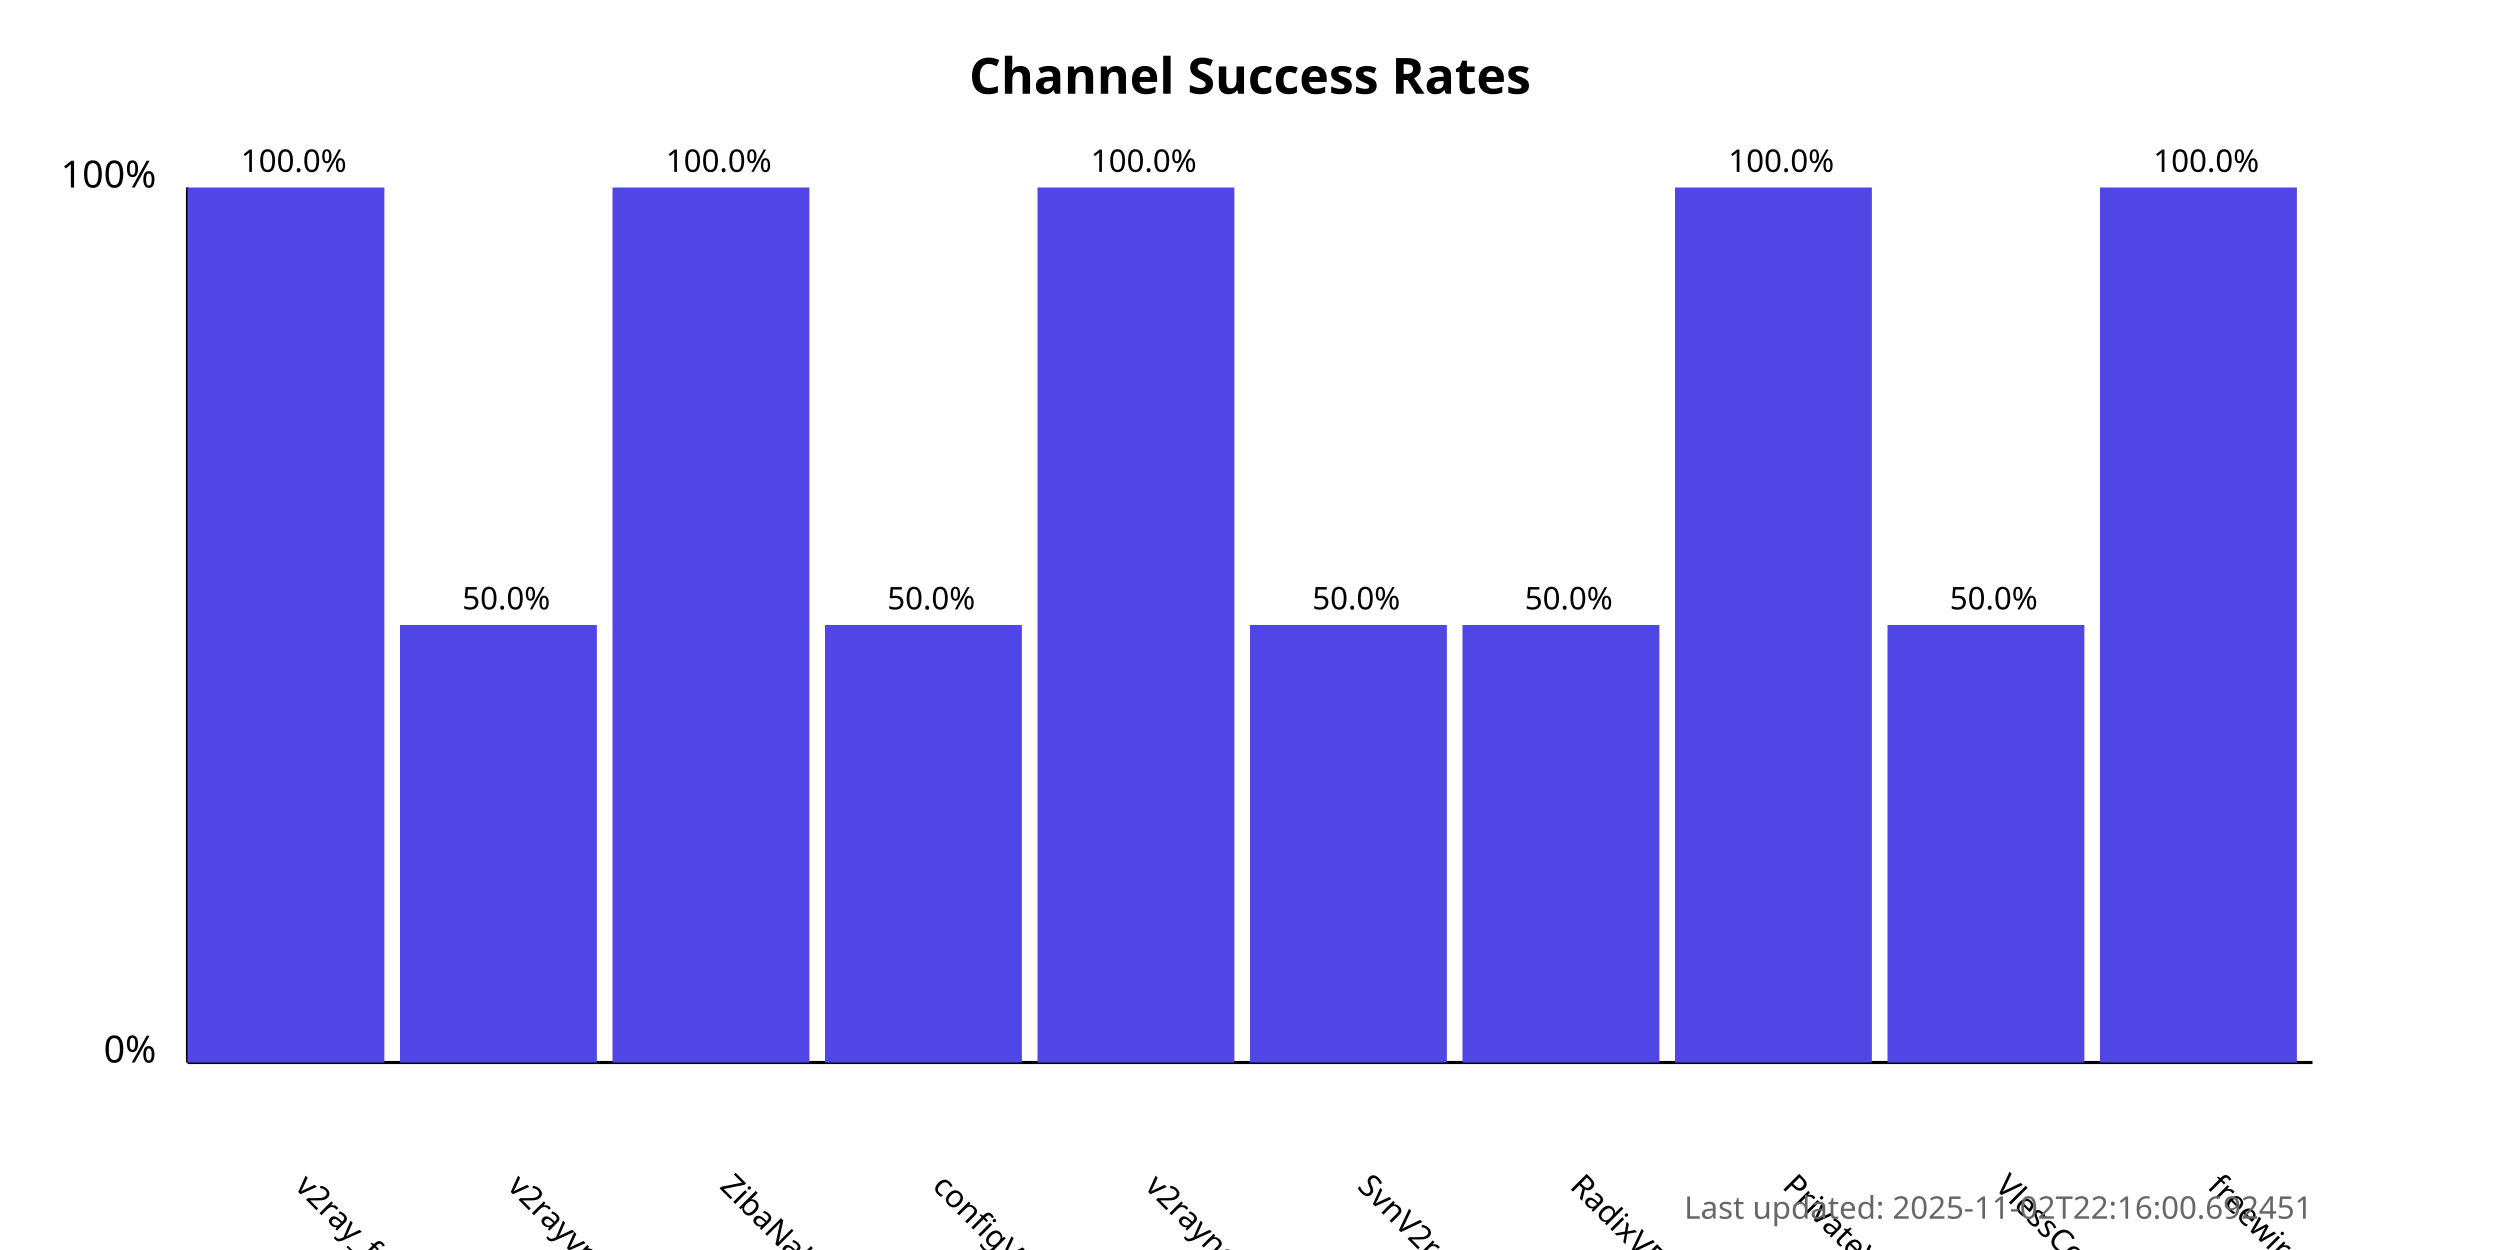
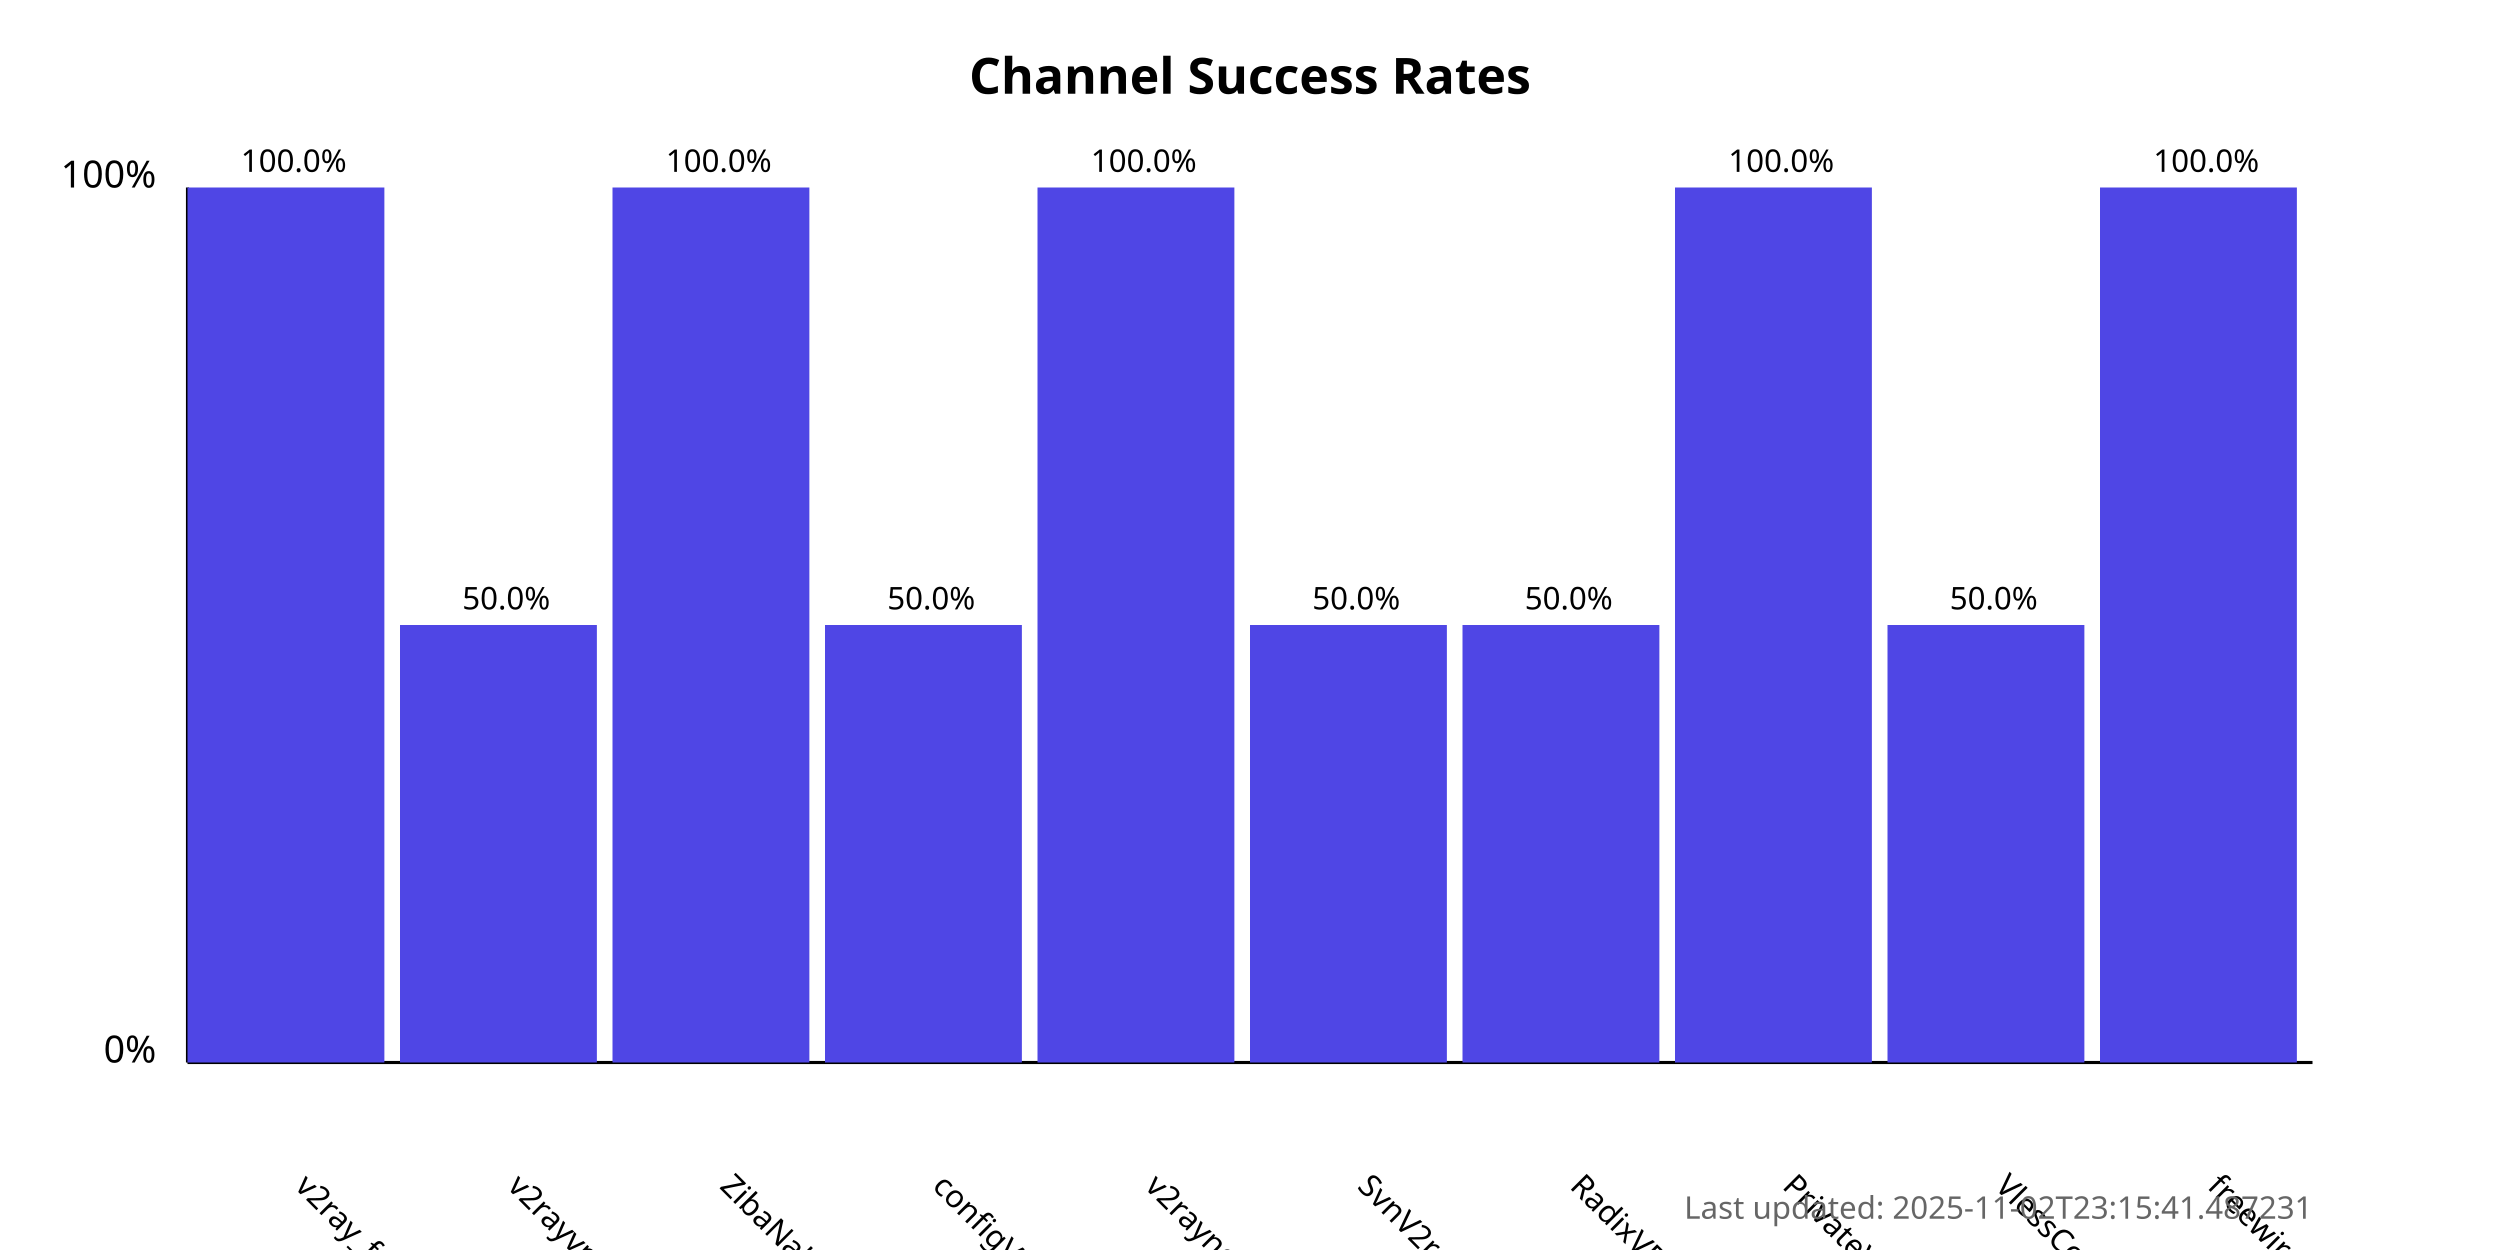
<svg xmlns="http://www.w3.org/2000/svg" width="800" height="400">
  <style>
            .chart-title { font: bold 16px sans-serif; }
            .axis-label { font: 12px sans-serif; }
            .tick-label { font: 10px sans-serif; }
            .bar { fill: #4f46e5; }
            .bar:hover { fill: #6366f1; }
            .timestamp { font: 10px sans-serif; fill: #666; }
        </style>
  <text x="400.0" y="30" text-anchor="middle" class="chart-title">
            Channel Success Rates
        </text>
  <line x1="60" y1="340" x2="60" y2="60" stroke="black" stroke-width="1" />
  <line x1="60" y1="340" x2="740" y2="340" stroke="black" stroke-width="1" />
  <text x="50" y="340" text-anchor="end" class="axis-label">0%</text>
  <text x="50" y="60" text-anchor="end" class="axis-label">100%</text>
  <g>
    <rect x="60" y="60.0" width="63.0" height="280.0" class="bar" />
    <text x="94.0" y="380" transform="rotate(45, 94.0, 380)" text-anchor="start" class="tick-label">
                v2ray_free_conf
            </text>
    <text x="94.0" y="55.0" text-anchor="middle" class="tick-label">
                100.0%
            </text>
  </g>
  <g>
    <rect x="128.0" y="200.0" width="63.0" height="140.0" class="bar" />
    <text x="162.0" y="380" transform="rotate(45, 162.0, 380)" text-anchor="start" class="tick-label">
                v2rayvpno
            </text>
    <text x="162.0" y="195.0" text-anchor="middle" class="tick-label">
                50.0%
            </text>
  </g>
  <g>
    <rect x="196.0" y="60.0" width="63.0" height="280.0" class="bar" />
    <text x="230.0" y="380" transform="rotate(45, 230.0, 380)" text-anchor="start" class="tick-label">
                ZibaNabz
            </text>
    <text x="230.0" y="55.0" text-anchor="middle" class="tick-label">
                100.0%
            </text>
  </g>
  <g>
    <rect x="264.0" y="200.0" width="63.0" height="140.0" class="bar" />
    <text x="298.0" y="380" transform="rotate(45, 298.0, 380)" text-anchor="start" class="tick-label">
                configV2rayForFree
            </text>
    <text x="298.0" y="195.0" text-anchor="middle" class="tick-label">
                50.0%
            </text>
  </g>
  <g>
    <rect x="332.0" y="60.0" width="63.0" height="280.0" class="bar" />
    <text x="366.0" y="380" transform="rotate(45, 366.0, 380)" text-anchor="start" class="tick-label">
                v2rayngvpn
            </text>
    <text x="366.0" y="55.0" text-anchor="middle" class="tick-label">
                100.0%
            </text>
  </g>
  <g>
    <rect x="400.0" y="200.0" width="63.0" height="140.0" class="bar" />
    <text x="434.0" y="380" transform="rotate(45, 434.0, 380)" text-anchor="start" class="tick-label">
                SvnV2ray
            </text>
    <text x="434.0" y="195.0" text-anchor="middle" class="tick-label">
                50.0%
            </text>
  </g>
  <g>
    <rect x="468.0" y="200.0" width="63.0" height="140.0" class="bar" />
    <text x="502.0" y="380" transform="rotate(45, 502.0, 380)" text-anchor="start" class="tick-label">
                RadixVPN
            </text>
    <text x="502.0" y="195.0" text-anchor="middle" class="tick-label">
                50.0%
            </text>
  </g>
  <g>
    <rect x="536.0" y="60.0" width="63.0" height="280.0" class="bar" />
    <text x="570.0" y="380" transform="rotate(45, 570.0, 380)" text-anchor="start" class="tick-label">
                PrivateVPNs
            </text>
    <text x="570.0" y="55.0" text-anchor="middle" class="tick-label">
                100.0%
            </text>
  </g>
  <g>
    <rect x="604.0" y="200.0" width="63.0" height="140.0" class="bar" />
    <text x="638.0" y="380" transform="rotate(45, 638.0, 380)" text-anchor="start" class="tick-label">
                VlessConfig
            </text>
    <text x="638.0" y="195.0" text-anchor="middle" class="tick-label">
                50.0%
            </text>
  </g>
  <g>
    <rect x="672.0" y="60.0" width="63.0" height="280.0" class="bar" />
    <text x="706.0" y="380" transform="rotate(45, 706.0, 380)" text-anchor="start" class="tick-label">
                freewireguard
            </text>
    <text x="706.0" y="55.0" text-anchor="middle" class="tick-label">
                100.0%
            </text>
  </g>
  <text x="740" y="390" text-anchor="end" class="timestamp">
-             Last updated: 2025-11-02T22:16:00.692451
+             Last updated: 2025-11-02T23:15:41.487231
        </text>
</svg>
